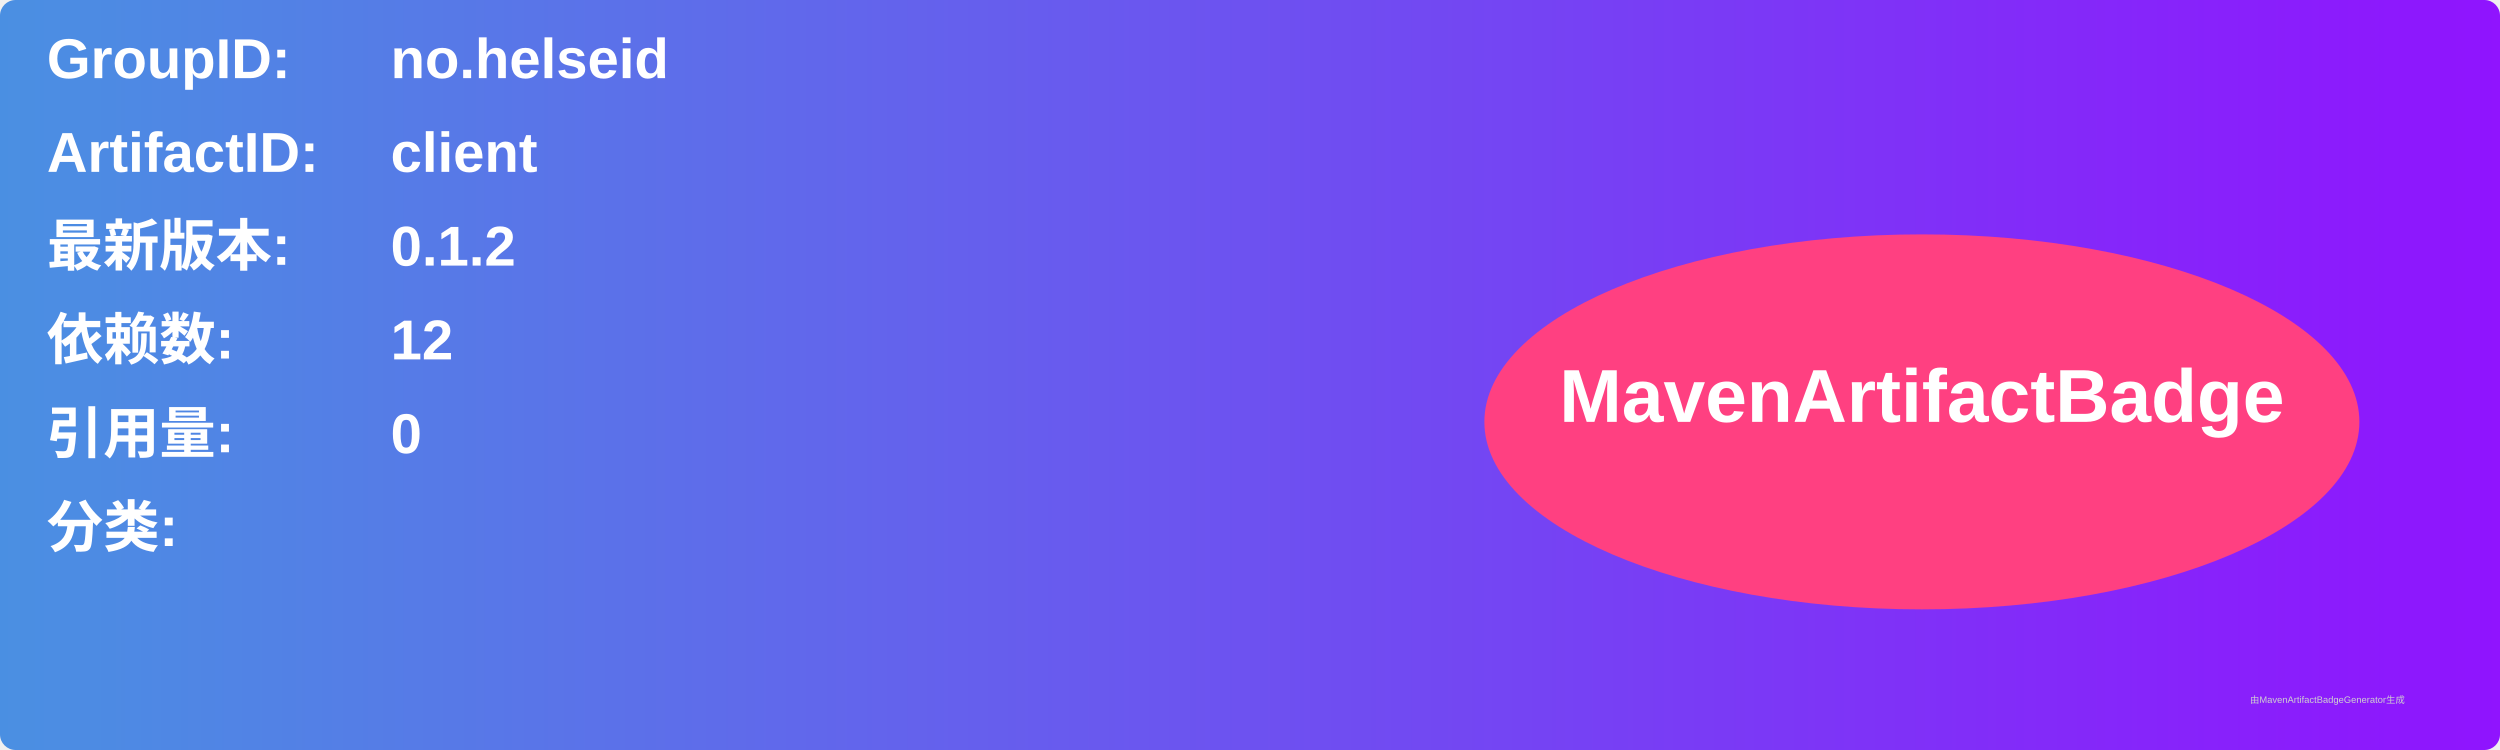
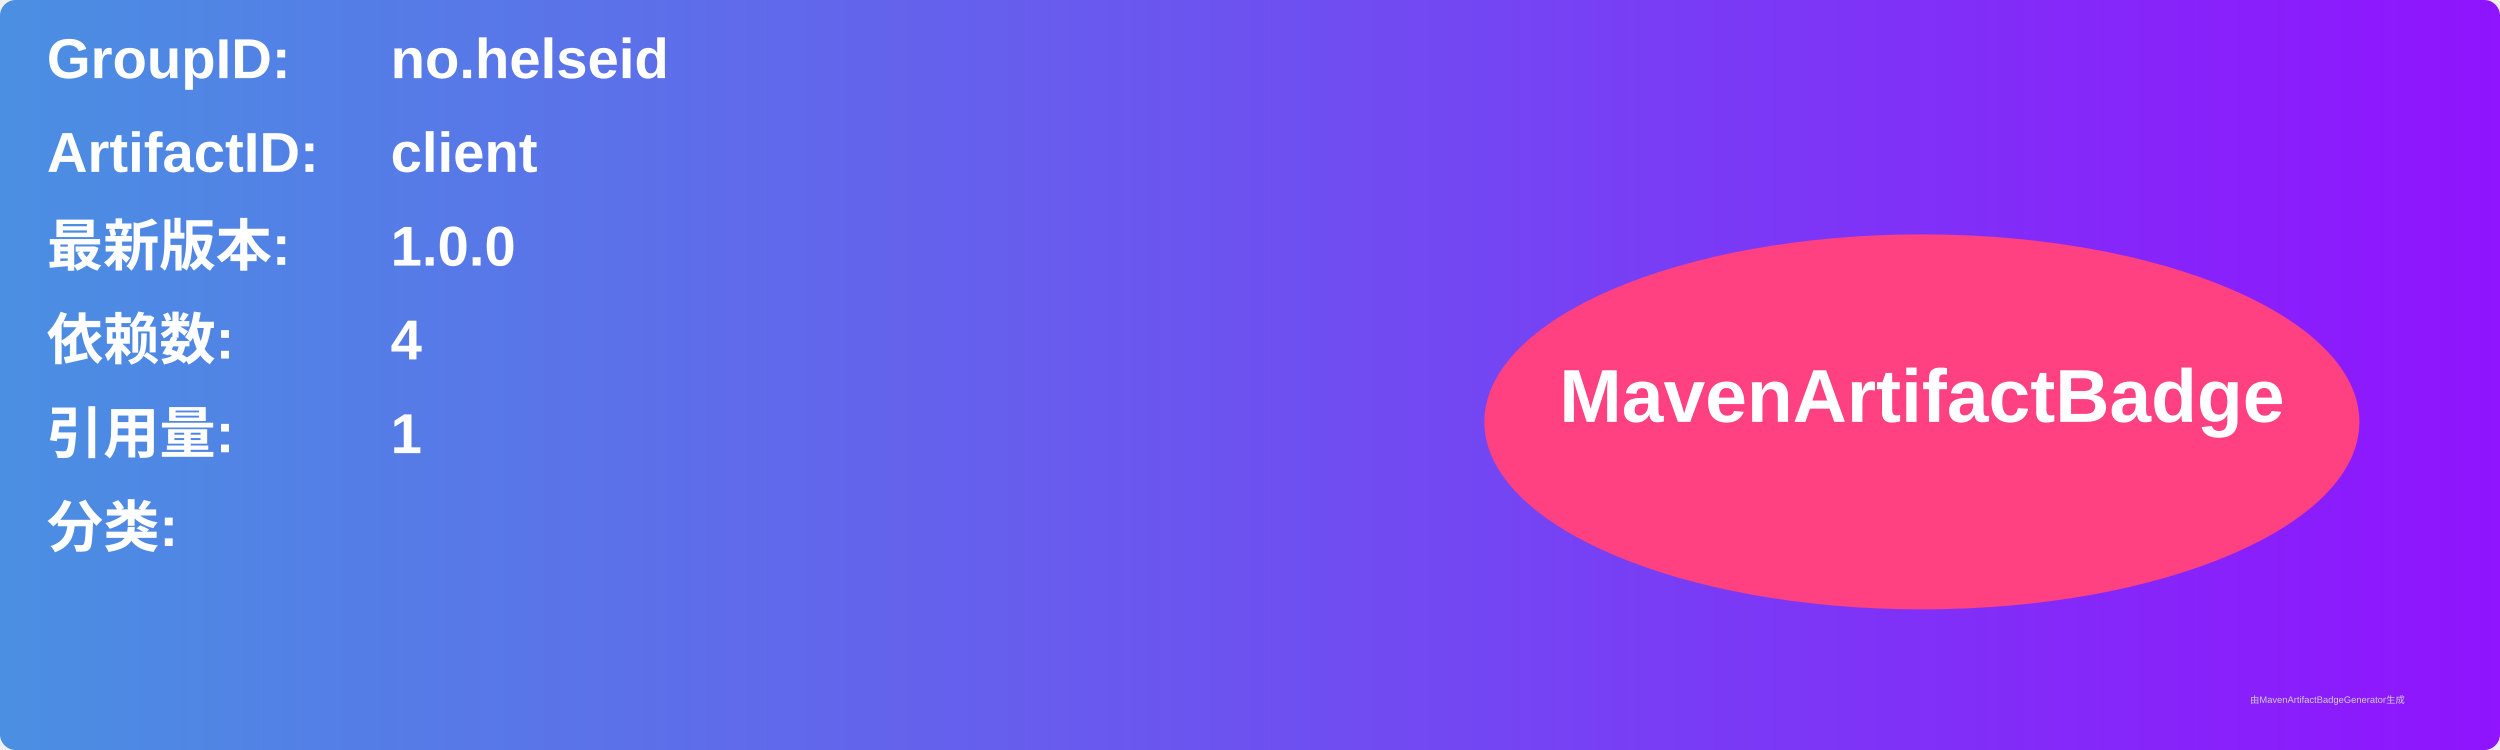
<svg xmlns="http://www.w3.org/2000/svg" width="800" height="240" viewBox="0 0 800 240">
  <linearGradient id="grad" x1="0%" y1="0%" x2="100%" y2="0%">
    <stop offset="0%" stop-color="#4a90e2" />
    <stop offset="100%" stop-color="#9013fe" />
  </linearGradient>
  <rect width="100%" height="100%" rx="5" ry="5" fill="url(#grad)" />
  <g transform="translate(15, 15)">
    <text x="0" y="10" font-family="Arial" font-size="18" fill="white" font-weight="bold" width="260">GroupID:</text>
    <text x="110" y="10" font-family="Arial" font-size="18" fill="white" font-weight="bold" width="460">no.helseid</text>
    <text x="0" y="40" font-family="Arial" font-size="18" fill="white" font-weight="bold" width="260">ArtifactID:</text>
    <text x="110" y="40" font-family="Arial" font-size="18" fill="white" font-weight="bold" width="460">client</text>
    <text x="0" y="70" font-family="Arial" font-size="18" fill="white" font-weight="bold">最新版本:</text>
    <text x="110" y="70" font-family="Arial" font-size="18" fill="white" font-weight="bold">
-       <tspan font-weight="bold">0.1.2</tspan>
+       <tspan font-weight="bold">1.0.0</tspan>
    </text>
    <text x="0" y="100" font-family="Arial" font-size="18" fill="white" font-weight="bold">依赖数: </text>
    <text x="110" y="100" font-family="Arial" font-size="18" fill="white">
-       <tspan font-weight="bold">12</tspan>
+       <tspan font-weight="bold">4</tspan>
    </text>
    <text x="0" y="130" font-family="Arial" font-size="18" fill="white" font-weight="bold">引用量: </text>
    <text x="110" y="130" font-family="Arial" font-size="18" fill="white">
-       <tspan font-weight="bold">0</tspan>
+       <tspan font-weight="bold">1</tspan>
    </text>
    <text x="0" y="160" font-family="Arial" font-size="18" fill="white" font-weight="bold">分类:</text>
    <text x="10" y="190" font-family="Arial" font-size="10" fill="white">
      <tspan font-weight="bold" />
    </text>
    <ellipse cx="600" cy="120" rx="140" ry="60" fill="#ff4081" />
    <text x="600" y="120" text-anchor="middle" font-family="Arial" font-size="24" fill="white" font-weight="bold">MavenArtifactBadge</text>
  </g>
  <text x="720" y="225" font-family="Arial" font-size="3" fill="#d0d0d0">由MavenArtifactBadgeGenerator生成</text>
</svg>
